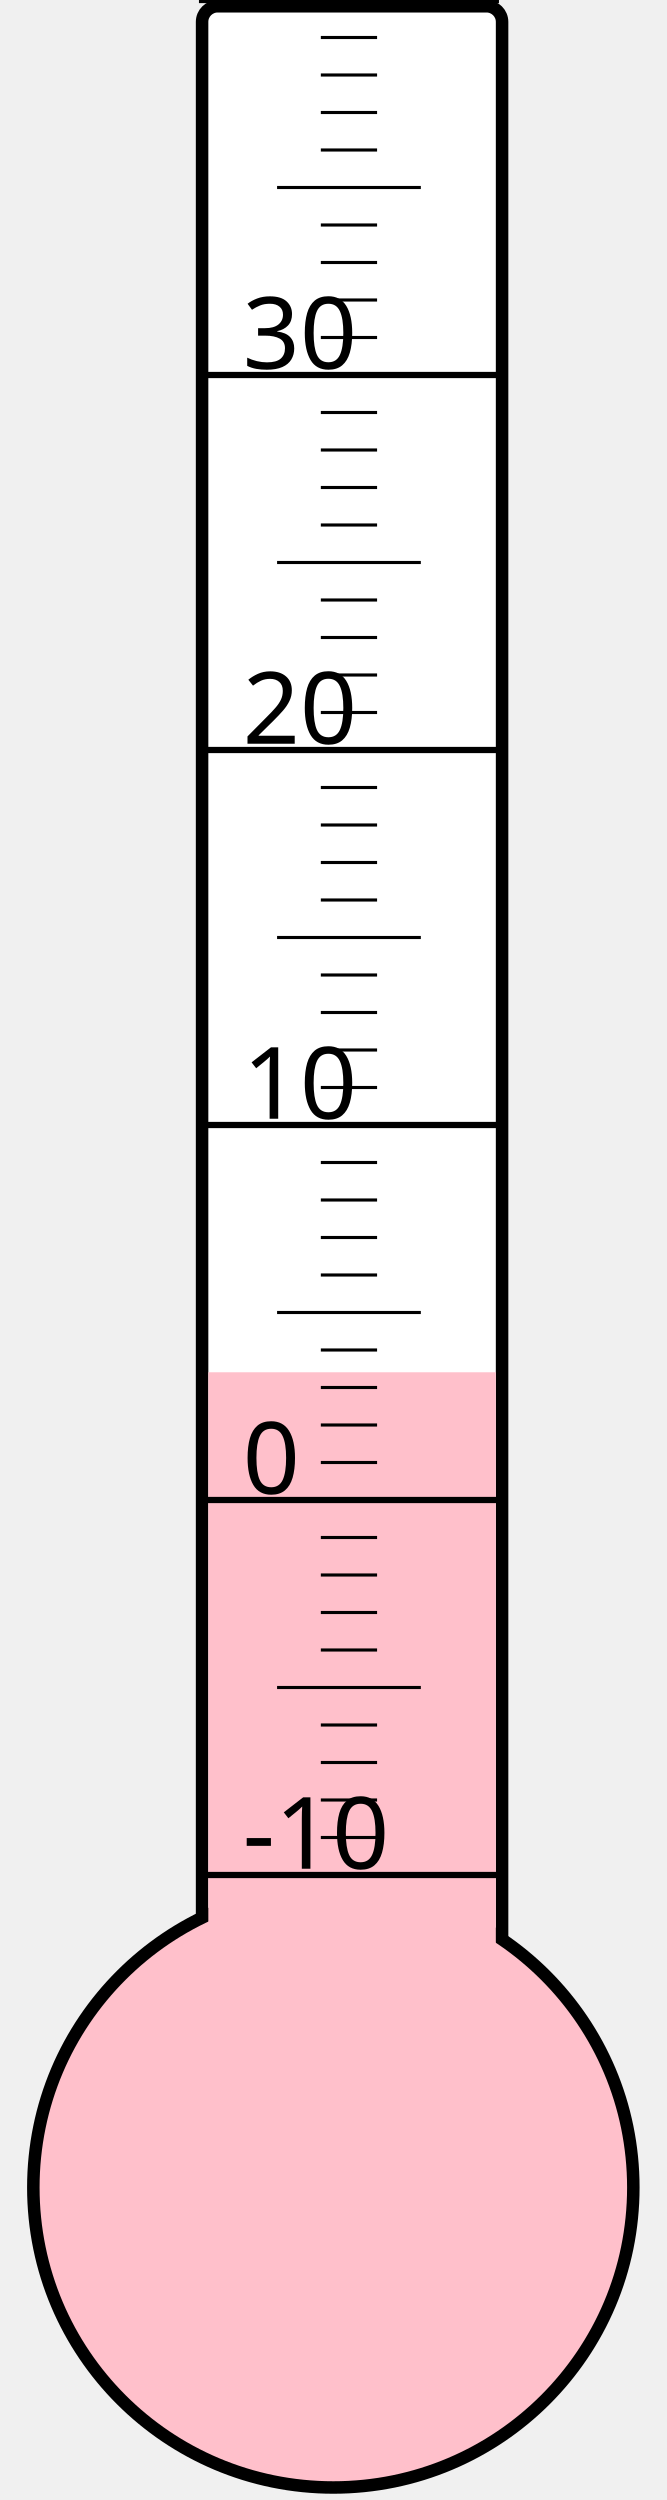
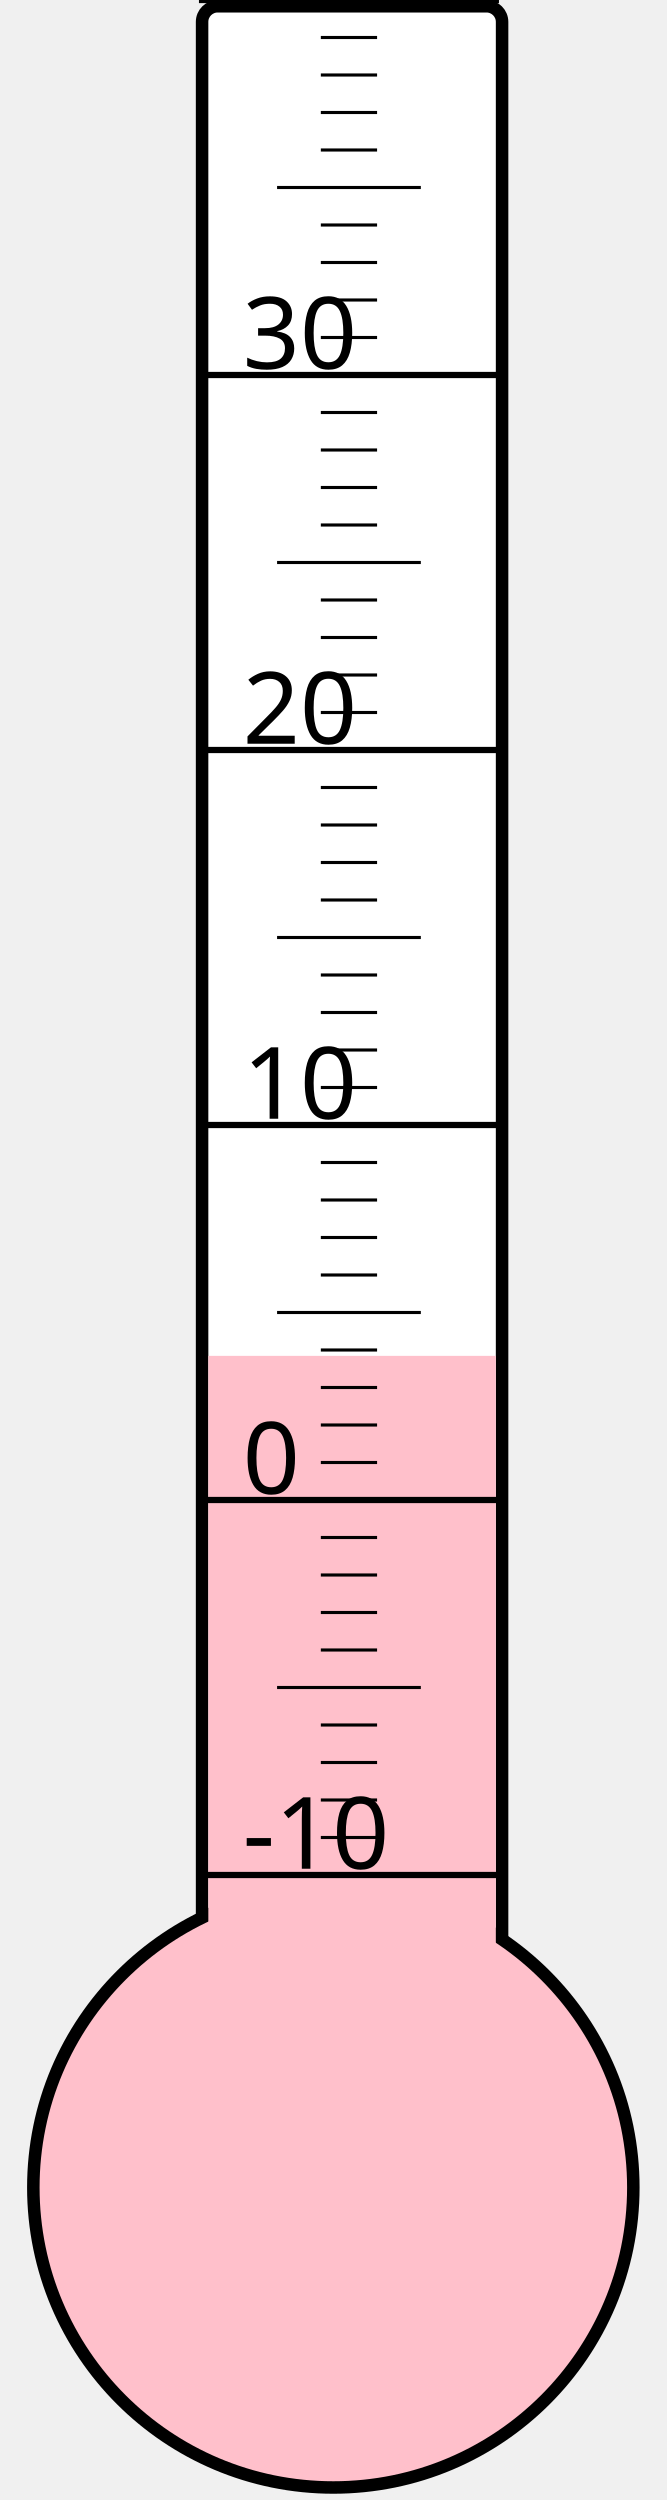
<svg xmlns="http://www.w3.org/2000/svg" width="40px" height="150px" viewBox="0 0 200 800">
  <rect width="200" height="800" x="0" y="0" style="fill: #ffffeb; fill-opacity: 0;" />
  <rect width="96" height="680" x="58" y="2" rx="5" ry="5" style="fill: white; fill-opacity: 1; stroke: black; stroke-width: 4;" />
  <circle cx="100" cy="700" r="96" style="fill: pink; stroke: black; stroke-width: 4;" />
-   <rect width="92" height="260.875" x="60" y="439.125" style="fill: pink; fill-opacity: 1; stroke-width: 0;" />
+   <rect width="92" height="266.125" x="60" y="433.875" style="fill: pink; fill-opacity: 1; stroke-width: 0;" />
  <text x="71" y="598" style="font-family: sans-serif; font-size: 24pt;">-10</text>
  <text x="71" y="478" style="font-family: sans-serif; font-size: 24pt;">0</text>
  <text x="71" y="358" style="font-family: sans-serif; font-size: 24pt;">10</text>
  <text x="71" y="238" style="font-family: sans-serif; font-size: 24pt;">20</text>
  <text x="71" y="118" style="font-family: sans-serif; font-size: 24pt;">30</text>
  <g style="stroke: black;">
    <line x1="57" y1="600" x2="153" y2="600" style="stroke-width: 2;" />
    <line x1="96" y1="588" x2="114" y2="588" style="stroke-width: 1;" />
    <line x1="96" y1="576" x2="114" y2="576" style="stroke-width: 1;" />
    <line x1="96" y1="564" x2="114" y2="564" style="stroke-width: 1;" />
    <line x1="96" y1="552" x2="114" y2="552" style="stroke-width: 1;" />
    <line x1="82" y1="540" x2="128" y2="540" style="stroke-width: 1;" />
    <line x1="96" y1="528" x2="114" y2="528" style="stroke-width: 1;" />
    <line x1="96" y1="516" x2="114" y2="516" style="stroke-width: 1;" />
    <line x1="96" y1="504" x2="114" y2="504" style="stroke-width: 1;" />
    <line x1="96" y1="492" x2="114" y2="492" style="stroke-width: 1;" />
    <line x1="57" y1="480" x2="153" y2="480" style="stroke-width: 2;" />
    <line x1="96" y1="468" x2="114" y2="468" style="stroke-width: 1;" />
    <line x1="96" y1="456" x2="114" y2="456" style="stroke-width: 1;" />
    <line x1="96" y1="444" x2="114" y2="444" style="stroke-width: 1;" />
    <line x1="96" y1="432" x2="114" y2="432" style="stroke-width: 1;" />
    <line x1="82" y1="420" x2="128" y2="420" style="stroke-width: 1;" />
    <line x1="96" y1="408" x2="114" y2="408" style="stroke-width: 1;" />
    <line x1="96" y1="396" x2="114" y2="396" style="stroke-width: 1;" />
    <line x1="96" y1="384" x2="114" y2="384" style="stroke-width: 1;" />
    <line x1="96" y1="372" x2="114" y2="372" style="stroke-width: 1;" />
    <line x1="57" y1="360" x2="153" y2="360" style="stroke-width: 2;" />
    <line x1="96" y1="348" x2="114" y2="348" style="stroke-width: 1;" />
    <line x1="96" y1="336" x2="114" y2="336" style="stroke-width: 1;" />
    <line x1="96" y1="324" x2="114" y2="324" style="stroke-width: 1;" />
    <line x1="96" y1="312" x2="114" y2="312" style="stroke-width: 1;" />
    <line x1="82" y1="300" x2="128" y2="300" style="stroke-width: 1;" />
    <line x1="96" y1="288" x2="114" y2="288" style="stroke-width: 1;" />
    <line x1="96" y1="276" x2="114" y2="276" style="stroke-width: 1;" />
    <line x1="96" y1="264" x2="114" y2="264" style="stroke-width: 1;" />
    <line x1="96" y1="252" x2="114" y2="252" style="stroke-width: 1;" />
    <line x1="57" y1="240" x2="153" y2="240" style="stroke-width: 2;" />
    <line x1="96" y1="228" x2="114" y2="228" style="stroke-width: 1;" />
    <line x1="96" y1="216" x2="114" y2="216" style="stroke-width: 1;" />
    <line x1="96" y1="204" x2="114" y2="204" style="stroke-width: 1;" />
    <line x1="96" y1="192" x2="114" y2="192" style="stroke-width: 1;" />
    <line x1="82" y1="180" x2="128" y2="180" style="stroke-width: 1;" />
    <line x1="96" y1="168" x2="114" y2="168" style="stroke-width: 1;" />
    <line x1="96" y1="156" x2="114" y2="156" style="stroke-width: 1;" />
    <line x1="96" y1="144" x2="114" y2="144" style="stroke-width: 1;" />
    <line x1="96" y1="132" x2="114" y2="132" style="stroke-width: 1;" />
    <line x1="57" y1="120" x2="153" y2="120" style="stroke-width: 2;" />
    <line x1="96" y1="108" x2="114" y2="108" style="stroke-width: 1;" />
    <line x1="96" y1="96" x2="114" y2="96" style="stroke-width: 1;" />
    <line x1="96" y1="84" x2="114" y2="84" style="stroke-width: 1;" />
    <line x1="96" y1="72" x2="114" y2="72" style="stroke-width: 1;" />
    <line x1="82" y1="60" x2="128" y2="60" style="stroke-width: 1;" />
    <line x1="96" y1="48" x2="114" y2="48" style="stroke-width: 1;" />
    <line x1="96" y1="36" x2="114" y2="36" style="stroke-width: 1;" />
    <line x1="96" y1="24" x2="114" y2="24" style="stroke-width: 1;" />
    <line x1="96" y1="12" x2="114" y2="12" style="stroke-width: 1;" />
    <line x1="57" y1="0" x2="153" y2="0" style="stroke-width: 2;" />
  </g>
</svg>
